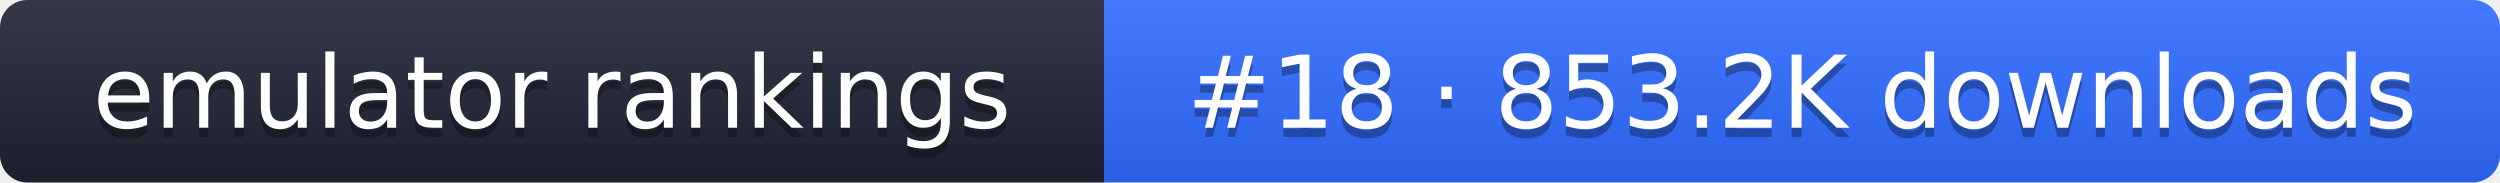
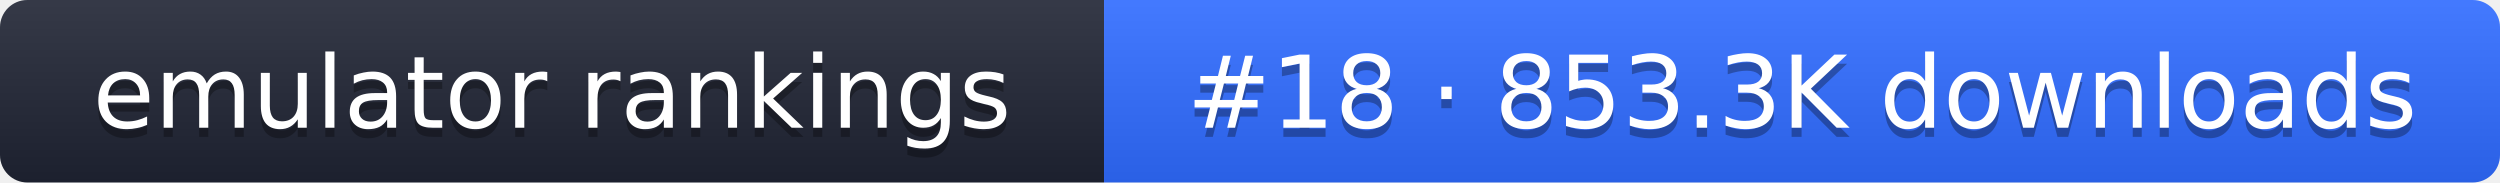
- <svg xmlns="http://www.w3.org/2000/svg" width="274" height="20" role="img" aria-label="emulator rankings: #18 · 853.2K downloads">
+ <svg xmlns="http://www.w3.org/2000/svg" width="274" height="20" role="img" aria-label="emulator rankings: #18 · 853.3K downloads">
  <linearGradient id="g" x2="0" y2="100%">
    <stop offset="0" stop-color="#fff" stop-opacity=".1" />
    <stop offset="1" stop-opacity=".1" />
  </linearGradient>
  <clipPath id="r">
    <rect width="274" height="20" rx="3" fill="#fff" />
  </clipPath>
  <g clip-path="url(#r)">
    <rect width="121" height="20" fill="#1f2433" />
    <rect x="121" width="153" height="20" fill="#2f6bff" />
    <rect width="274" height="20" fill="url(#g)" />
  </g>
  <g fill="#fff" text-anchor="middle" font-family="Verdana,DejaVu Sans,sans-serif" font-size="11">
    <text x="60.5" y="15" fill="#010101" fill-opacity=".3">emulator rankings</text>
    <text x="60.5" y="14">emulator rankings</text>
-     <text x="197.5" y="15" fill="#010101" fill-opacity=".3">#18 · 853.2K downloads</text>
-     <text x="197.5" y="14">#18 · 853.2K downloads</text>
+     <text x="197.5" y="15" fill="#010101" fill-opacity=".3">#18 · 853.3K downloads</text>
+     <text x="197.5" y="14">#18 · 853.3K downloads</text>
  </g>
</svg>
